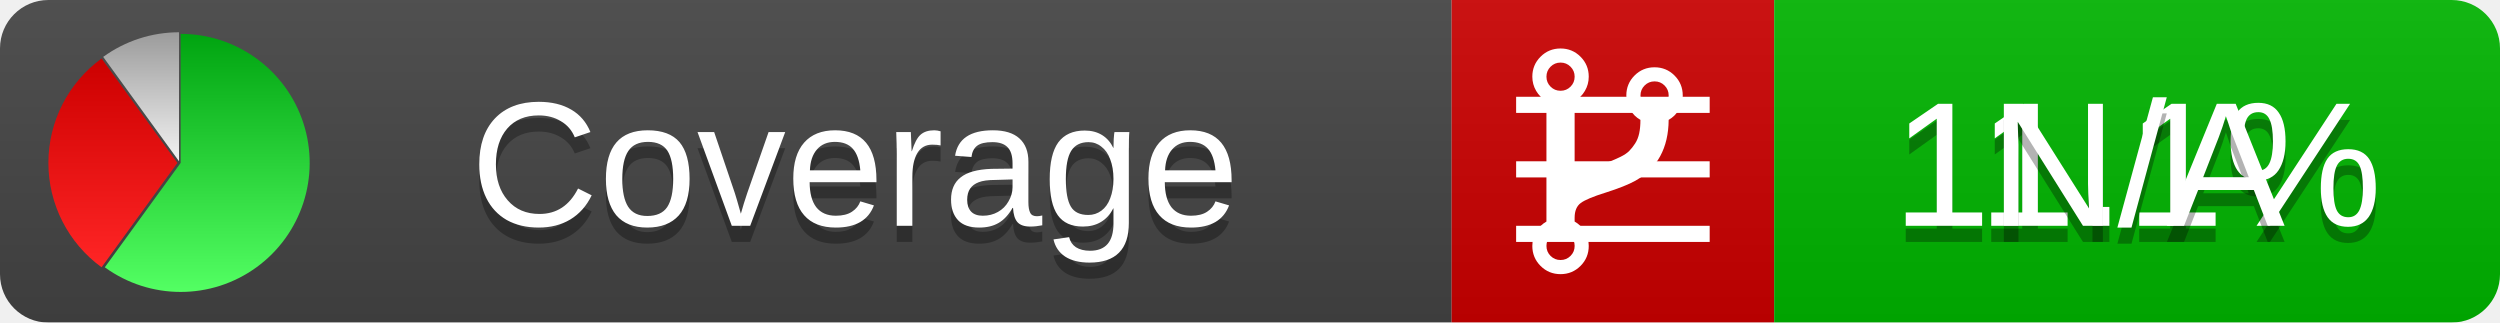
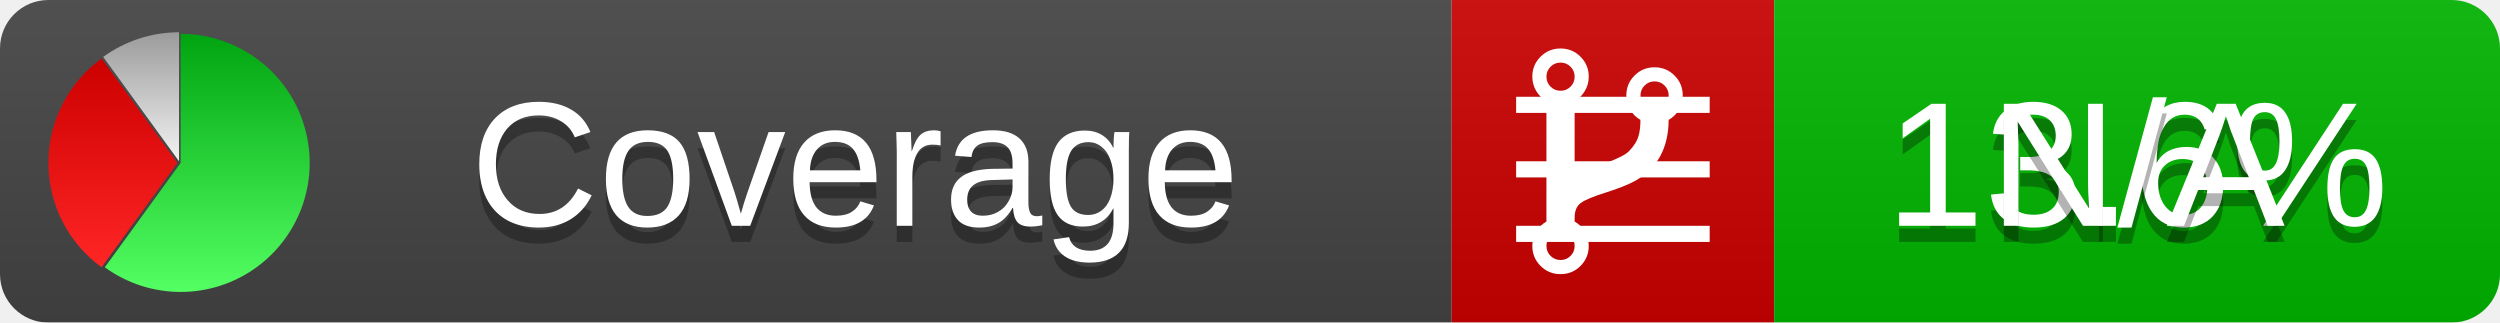
<svg xmlns="http://www.w3.org/2000/svg" xmlns:xlink="http://www.w3.org/1999/xlink" width="155" height="20">
  <style type="text/css">
          
            @keyframes fadeout {
              0 % { visibility: visible; opacity: 1; }
              40% { visibility: visible; opacity: 1; }
              50% { visibility: hidden; opacity: 0; }
              90% { visibility: hidden; opacity: 0; }
              100% { visibility: visible; opacity: 1; }
            }
            @keyframes fadein {
              0% { visibility: hidden; opacity: 0; }
              40% { visibility: hidden; opacity: 0; }
              50% { visibility: visible; opacity: 1; }
              90% { visibility: visible; opacity: 1; }
              100% { visibility: hidden; opacity: 0; }
            }
            .linecoverage {
                animation-duration: 10s;
                animation-name: fadeout;
                animation-iteration-count: infinite;
            }
            .branchcoverage {
                animation-duration: 10s;
                animation-name: fadein;
                animation-iteration-count: infinite;
            }
          
    </style>
  <defs>
    <linearGradient id="gradient" x2="0" y2="100%">
      <stop offset="0" stop-color="#bbb" stop-opacity=".1" />
      <stop offset="1" stop-opacity=".1" />
    </linearGradient>
    <linearGradient id="green" x2="0" y2="100%">
      <stop offset="0" stop-color="#00A410" />
      <stop offset="1" stop-color="#53FF63" />
    </linearGradient>
    <linearGradient id="red" x2="0" y2="100%">
      <stop offset="0" stop-color="#C00" />
      <stop offset="1" stop-color="#FF2525" />
    </linearGradient>
    <linearGradient id="gray" x2="0" y2="100%">
      <stop offset="0" stop-color="#9B9B9B" />
      <stop offset="1" stop-color="#F3F3F3" />
    </linearGradient>
    <mask id="mask">
      <rect width="155" height="20" rx="3" fill="#fff" />
    </mask>
    <g id="icon">
      <path style="fill:url(#green);" d="M205,202.5 l0,-200 a200,200 0 1,1 -117.558,361.803 z" />
      <path style="fill:url(#red);" d="M200,202.5 l-117.558,161.803 a200,200 0 0,1 0,-323.607 z" />
      <path style="fill:url(#gray);" d="M202.5,200 l-117.558,-161.803 a200,200 0 0,1 117.558,-38.196 z" />
    </g>
  </defs>
  <g mask="url(#mask)">
    <rect x="0" y="0" width="90" height="20" fill="#444" />
    <rect x="90" y="0" width="20" height="20" fill="#c00" />
    <rect x="110" y="0" width="45" height="20" fill="#00B600" />
    <rect x="0" y="0" width="155" height="20" fill="url(#gradient)" />
  </g>
  <g>
    <path class="linecoverage" stroke="#fff" d="M94 6.5 h12 M94 10.5 h12 M94 14.5 h12" />
    <path class="branchcoverage" fill="#fff" d="m 97.628,15.247 q 0,-0.364 -0.255,-0.619 -0.255,-0.255 -0.619,-0.255 -0.364,0 -0.619,0.255 -0.255,0.255 -0.255,0.619 0,0.364 0.255,0.619 0.255,0.255 0.619,0.255 0.364,0 0.619,-0.255 0.255,-0.255 0.255,-0.619 z m 0,-10.493 q 0,-0.364 -0.255,-0.619 -0.255,-0.255 -0.619,-0.255 -0.364,0 -0.619,0.255 -0.255,0.255 -0.255,0.619 0,0.364 0.255,0.619 0.255,0.255 0.619,0.255 0.364,0 0.619,-0.255 0.255,-0.255 0.255,-0.619 z m 5.83,1.166 q 0,-0.364 -0.255,-0.619 -0.255,-0.255 -0.619,-0.255 -0.364,0 -0.619,0.255 -0.255,0.255 -0.255,0.619 0,0.364 0.255,0.619 0.255,0.255 0.619,0.255 0.364,0 0.619,-0.255 0.255,-0.255 0.255,-0.619 z m 0.874,0 q 0,0.474 -0.237,0.879 -0.237,0.405 -0.638,0.633 -0.018,2.614 -2.059,3.771 -0.619,0.346 -1.849,0.738 -1.166,0.364 -1.544,0.647 -0.378,0.282 -0.378,0.911 l 0,0.237 q 0.401,0.228 0.638,0.633 0.237,0.405 0.237,0.879 0,0.729 -0.51,1.239 -0.51,0.51 -1.239,0.51 -0.729,0 -1.239,-0.51 -0.51,-0.51 -0.51,-1.239 0,-0.474 0.237,-0.879 0.237,-0.405 0.638,-0.633 l 0,-7.469 q -0.401,-0.228 -0.638,-0.633 -0.237,-0.405 -0.237,-0.879 0,-0.729 0.51,-1.239 0.51,-0.51 1.239,-0.51 0.729,0 1.239,0.51 0.51,0.51 0.51,1.239 0,0.474 -0.237,0.879 -0.237,0.405 -0.638,0.633 l 0,4.527 q 0.492,-0.237 1.403,-0.519 0.501,-0.155 0.797,-0.269 0.296,-0.114 0.642,-0.282 0.346,-0.169 0.537,-0.36 0.191,-0.191 0.369,-0.465 0.178,-0.273 0.255,-0.633 0.077,-0.36 0.077,-0.833 -0.401,-0.228 -0.638,-0.633 -0.237,-0.405 -0.237,-0.879 0,-0.729 0.51,-1.239 0.51,-0.51 1.239,-0.51 0.729,0 1.239,0.51 0.51,0.51 0.51,1.239 z" />
  </g>
  <g fill="#fff" text-anchor="middle" font-family="Verdana,Arial,Geneva,sans-serif" font-size="11">
    <a xlink:href="https://github.com/danielpalme/ReportGenerator" target="_top">
      <use xlink:href="#icon" transform="translate(3,2) scale(.04)" />
    </a>
    <text x="53" y="15" fill="#010101" fill-opacity=".3">Coverage</text>
    <text x="53" y="14" fill="#fff">Coverage</text>
-     <text class="linecoverage" x="132.5" y="15" fill="#010101" fill-opacity=".3">11.1%</text>
-     <text class="linecoverage" x="132.5" y="14">11.1%</text>
+     <text class="linecoverage" x="132.5" y="15" fill="#010101" fill-opacity=".3">13.6%</text>
+     <text class="linecoverage" x="132.5" y="14">13.6%</text>
    <text class="branchcoverage" x="132.5" y="15" fill="#010101" fill-opacity=".3">N/A</text>
    <text class="branchcoverage" x="132.5" y="14">N/A</text>
  </g>
  <g>
    <rect class="linecoverage" x="90" y="0" width="65" height="20" fill-opacity="0" />
    <rect class="branchcoverage" x="90" y="0" width="65" height="20" fill-opacity="0" />
  </g>
</svg>
